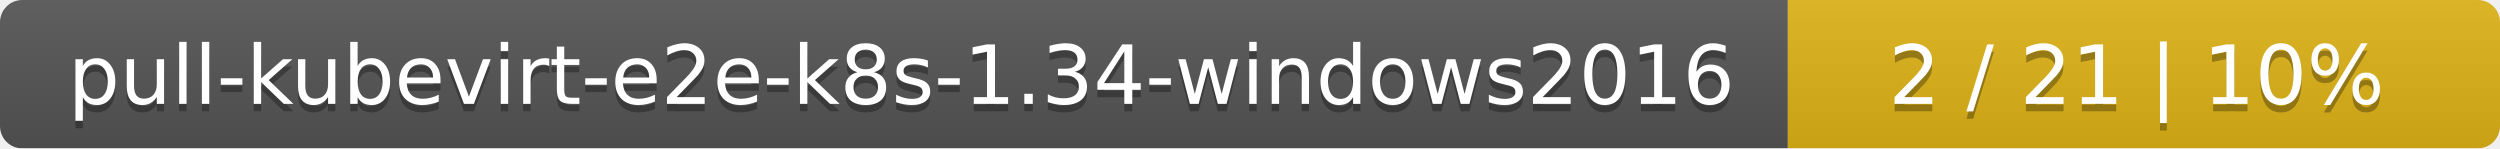
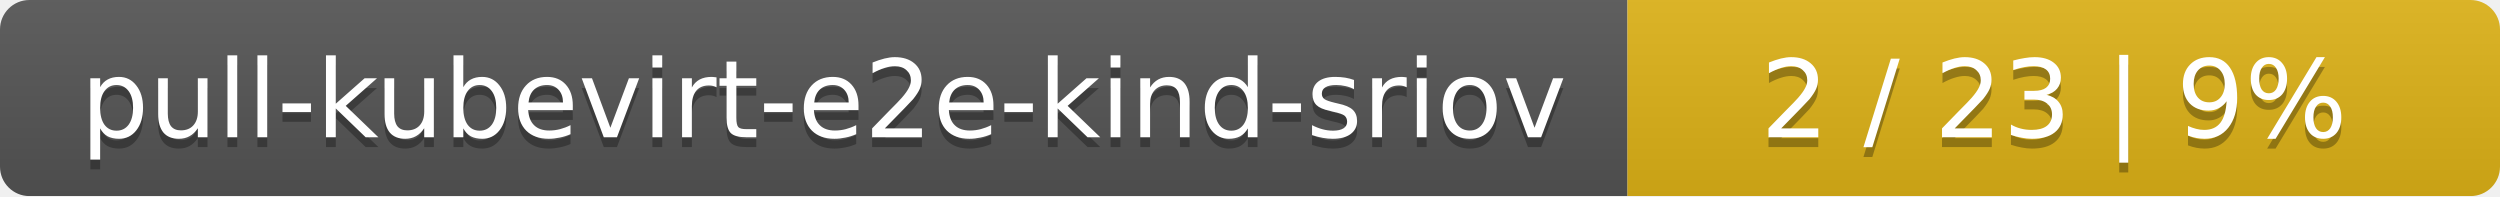
- <svg xmlns="http://www.w3.org/2000/svg" width="337" height="20">
+ <svg xmlns="http://www.w3.org/2000/svg" width="255" height="20">
  <linearGradient id="smooth" x2="0" y2="100%">
    <stop offset="0" stop-color="#bbb" stop-opacity=".1" />
    <stop offset="1" stop-opacity=".1" />
  </linearGradient>
  <mask id="round">
-     <rect width="337" height="20" rx="3" fill="#fff" />
+     <rect width="255" height="20" rx="3" fill="#fff" />
  </mask>
  <g mask="url(#round)">
-     <rect width="241" height="20" fill="#555" />
-     <rect x="241" width="96" height="20" fill="#dfb317" />
-     <rect width="337" height="20" fill="url(#smooth)" />
+     <rect width="166" height="20" fill="#555" />
+     <rect x="166" width="89" height="20" fill="#dfb317" />
+     <rect width="255" height="20" fill="url(#smooth)" />
  </g>
  <g fill="#fff" text-anchor="middle" font-family="DejaVu Sans,Verdana,Geneva,sans-serif" font-size="11">
-     <text x="121.5" y="15" fill="#010101" fill-opacity=".3">pull-kubevirt-e2e-k8s-1.34-windows2016</text>
-     <text x="121.5" y="14">pull-kubevirt-e2e-k8s-1.34-windows2016</text>
-     <text x="288" y="15" fill="#010101" fill-opacity=".3">2 / 21    |    10%</text>
-     <text x="288" y="14">2 / 21    |    10%</text>
+     <text x="84" y="15" fill="#010101" fill-opacity=".3">pull-kubevirt-e2e-kind-sriov</text>
+     <text x="84" y="14">pull-kubevirt-e2e-kind-sriov</text>
+     <text x="209.5" y="15" fill="#010101" fill-opacity=".3">2 / 23    |    9%</text>
+     <text x="209.5" y="14">2 / 23    |    9%</text>
  </g>
</svg>
